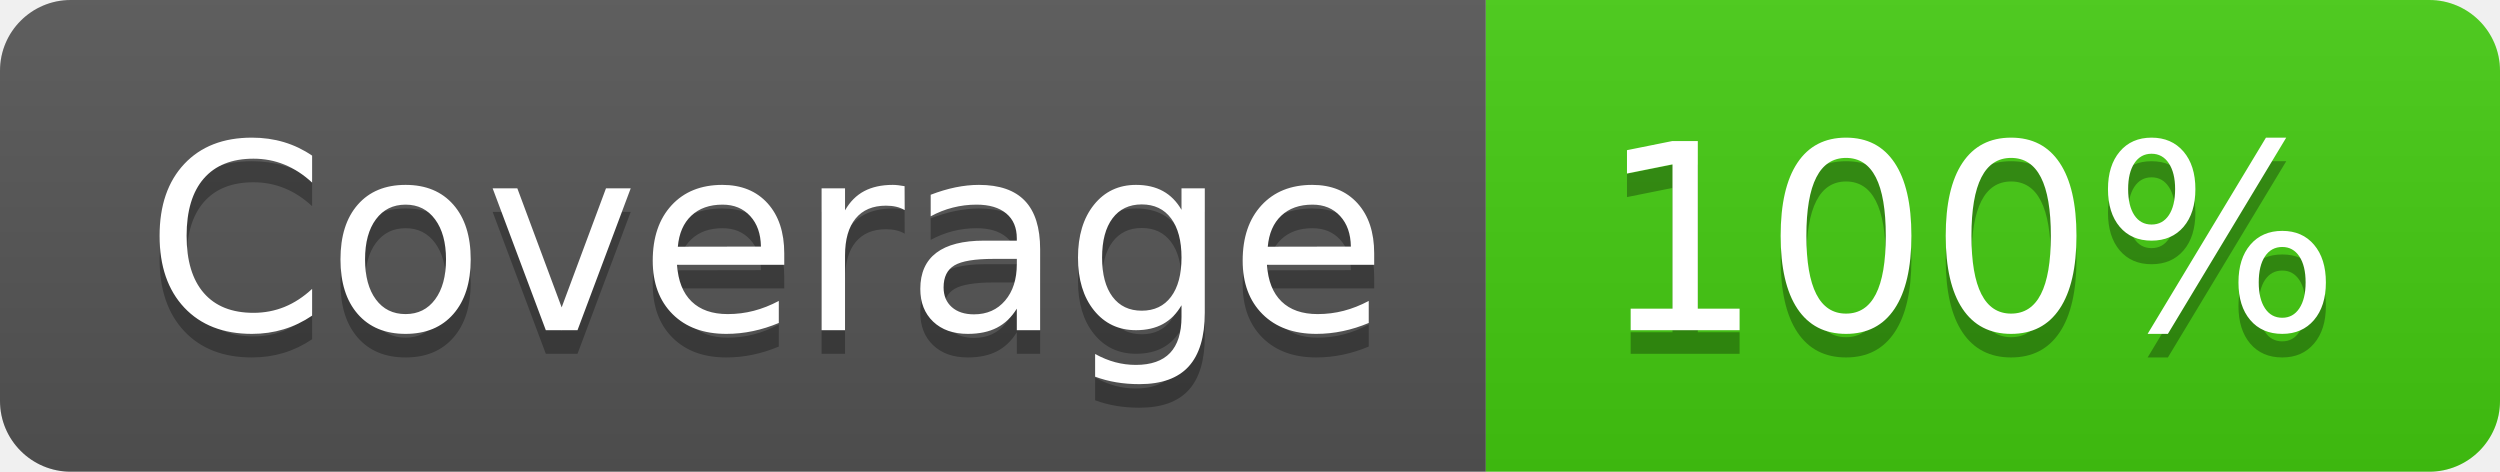
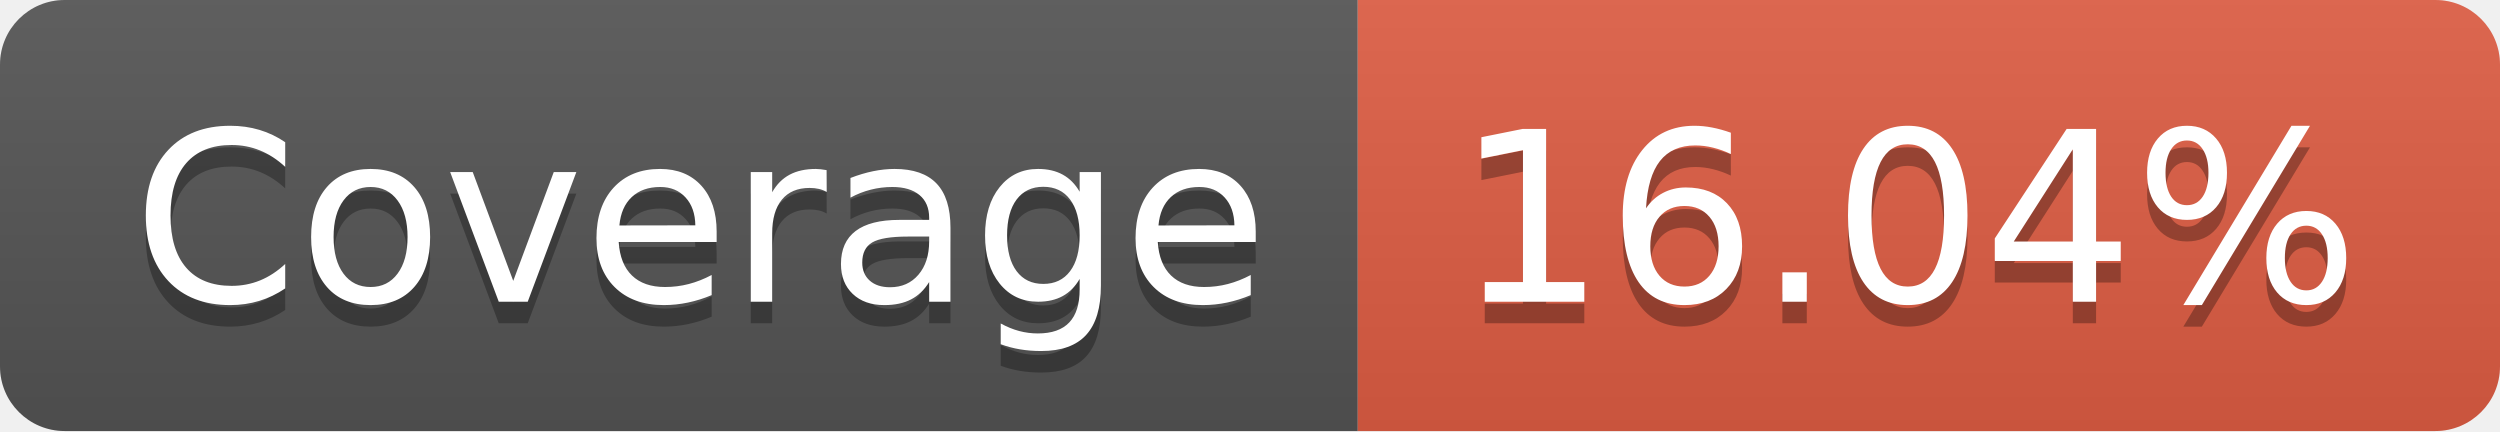
- <svg xmlns="http://www.w3.org/2000/svg" width="106" height="20" role="img" aria-label="Coverage: 100%">
+ <svg xmlns="http://www.w3.org/2000/svg" width="116" height="20" role="img" aria-label="Coverage: 16.04%">
  <linearGradient id="s" x2="0" y2="100%">
    <stop offset="0" stop-color="#bbb" stop-opacity=".1" />
    <stop offset="1" stop-opacity=".1" />
  </linearGradient>
  <clipPath id="r">
-     <rect width="106" height="20" rx="3" fill="#fff" />
+     <rect width="116" height="20" rx="3" fill="#fff" />
  </clipPath>
  <g clip-path="url(#r)">
    <rect width="63" height="20" fill="#555" />
-     <rect x="63" width="43" height="20" fill="#4c1" />
-     <rect width="106" height="20" fill="url(#s)" />
+     <rect x="63" width="53" height="20" fill="#e05d44" />
+     <rect width="116" height="20" fill="url(#s)" />
  </g>
  <g fill="#fff" text-anchor="middle" font-family="Verdana,Geneva,DejaVu Sans,sans-serif" text-rendering="geometricPrecision" font-size="110">
    <text aria-hidden="true" x="325" y="150" fill="#010101" fill-opacity=".3" transform="scale(.1)" textLength="530">Coverage</text>
    <text x="325" y="140" transform="scale(.1)" fill="#fff" textLength="530">Coverage</text>
-     <text aria-hidden="true" x="835" y="150" fill="#010101" fill-opacity=".3" transform="scale(.1)" textLength="330">100%</text>
-     <text x="835" y="140" transform="scale(.1)" fill="#fff" textLength="330">100%</text>
+     <text aria-hidden="true" x="885" y="150" fill="#010101" fill-opacity=".3" transform="scale(.1)" textLength="430">16.04%</text>
+     <text x="885" y="140" transform="scale(.1)" fill="#fff" textLength="430">16.04%</text>
  </g>
</svg>
